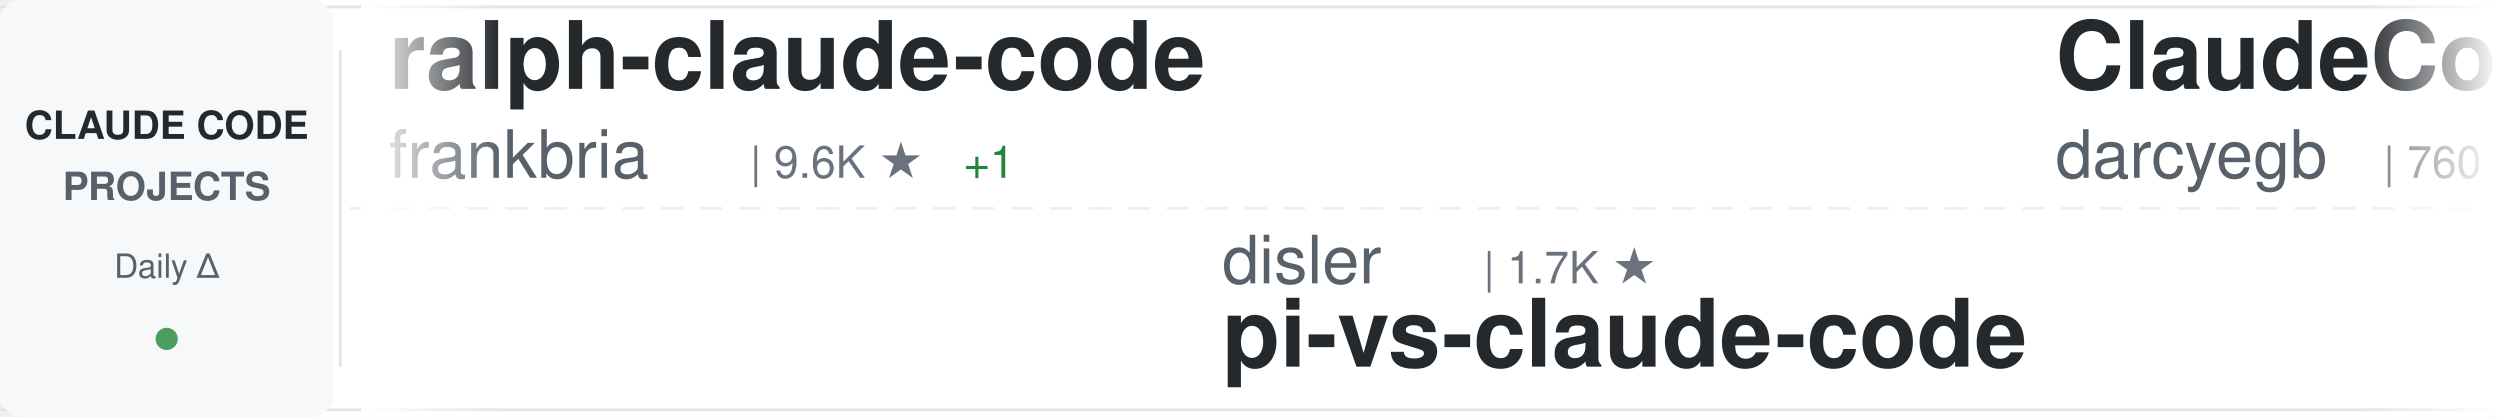
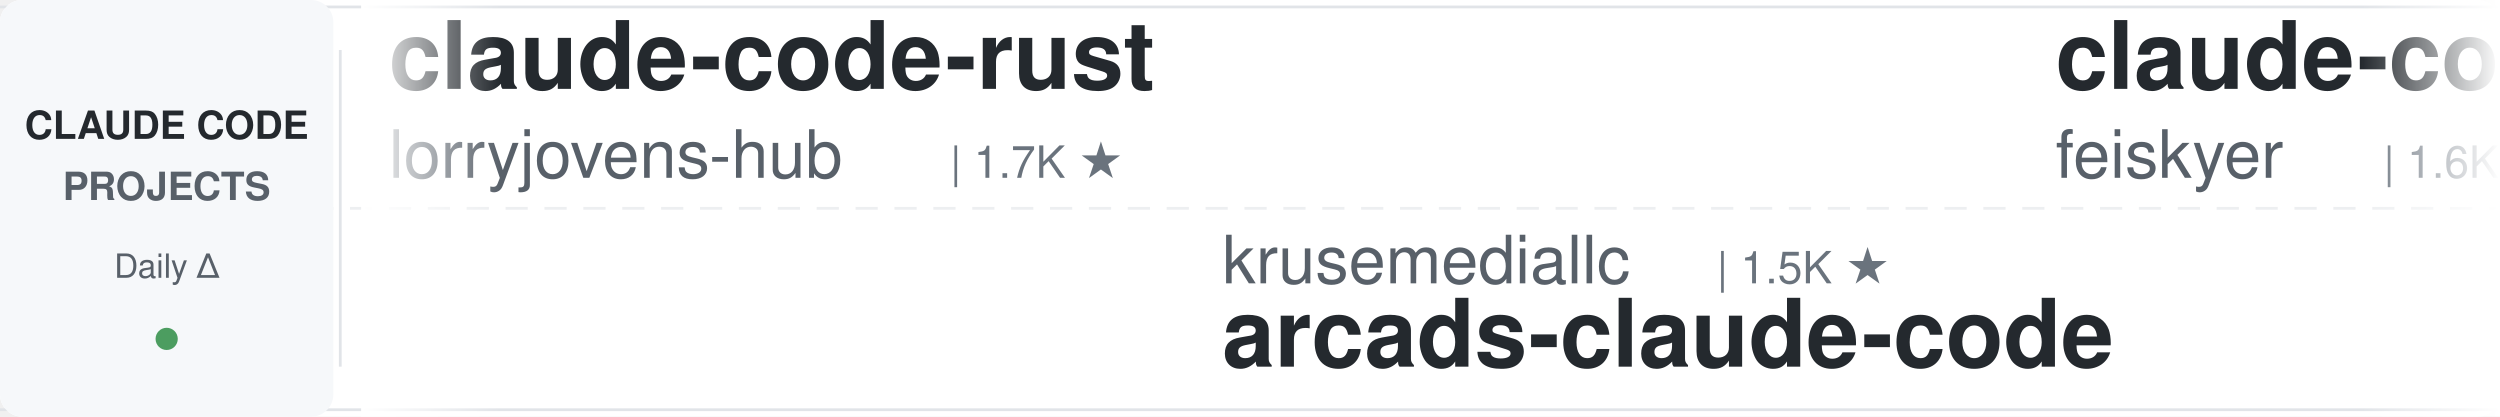
<svg xmlns="http://www.w3.org/2000/svg" width="900" height="150">
  <defs>
    <linearGradient id="awesomeLeftFade" x1="0%" y1="0%" x2="100%" y2="0%">
      <stop offset="0%" style="stop-color:#ffffff;stop-opacity:1" />
      <stop offset="100%" style="stop-color:#ffffff;stop-opacity:0" />
    </linearGradient>
    <linearGradient id="awesomeRightFade" x1="0%" y1="0%" x2="100%" y2="0%">
      <stop offset="0%" style="stop-color:#ffffff;stop-opacity:0" />
      <stop offset="100%" style="stop-color:#ffffff;stop-opacity:1" />
    </linearGradient>
  </defs>
  <rect width="900" height="150" fill="#ffffff" rx="8" />
  <rect x="0" y="2" width="900" height="1" fill="#e1e4e8" />
  <rect x="0" y="147" width="900" height="1" fill="#e1e4e8" />
  <line x1="0" y1="75" x2="900" y2="75" stroke="#e1e4e8" stroke-width="1" stroke-dasharray="8 6" opacity="0.6" />
  <rect x="0" y="0" width="120" height="150" fill="#f6f8fa" rx="8" />
  <text x="60" y="50" font-family="-apple-system, BlinkMacSystemFont, 'Segoe UI', Helvetica, Arial, sans-serif" font-size="14" font-weight="600" fill="#24292e" text-anchor="middle">CLAUDE CODE</text>
  <text x="60" y="72" font-family="-apple-system, BlinkMacSystemFont, 'Segoe UI', Helvetica, Arial, sans-serif" font-size="14" font-weight="600" fill="#586069" text-anchor="middle">PROJECTS</text>
  <text x="60" y="100" font-family="-apple-system, BlinkMacSystemFont, 'Segoe UI', Helvetica, Arial, sans-serif" font-size="12" font-weight="500" fill="#586069" text-anchor="middle">Daily Δ</text>
  <circle cx="60" cy="122" r="4" fill="#22863a" opacity="0.8" />
  <rect x="122" y="18" width="1" height="114" fill="#e1e4e8" />
  <clipPath id="awesomeTickerClip">
    <rect x="130" y="0" width="770" height="150" />
  </clipPath>
  <g clip-path="url(#awesomeTickerClip)">
    <g id="awesomeTickerItems">
      <animateTransform attributeName="transform" attributeType="XML" type="translate" from="0 0" to="-3000 0" dur="54s" repeatCount="indefinite" />
      <g transform="translate(0, 0)">
-         <text x="140" y="32" font-family="-apple-system, BlinkMacSystemFont, 'Segoe UI', Helvetica, Arial, sans-serif" font-size="34" font-weight="600" fill="#24292e">ralph-claude-code</text>
-         <text x="140" y="64" font-family="-apple-system, BlinkMacSystemFont, 'Segoe UI', Helvetica, Arial, sans-serif" font-size="24" font-weight="400" fill="#586069">frankbria</text>
-         <text x="270" y="64" font-family="-apple-system, BlinkMacSystemFont, 'Segoe UI', Helvetica, Arial, sans-serif" font-size="16" font-weight="500" fill="#6a737d">| 9.6K ★</text>
-         <text x="347" y="64" font-family="-apple-system, BlinkMacSystemFont, 'Segoe UI', Helvetica, Arial, sans-serif" font-size="16" font-weight="500" fill="#22863a"> +1</text>
+         <text x="140" y="32" font-family="-apple-system, BlinkMacSystemFont, 'Segoe UI', Helvetica, Arial, sans-serif" font-size="34" font-weight="600" fill="#24292e">claude-code-rust</text>
+         <text x="140" y="64" font-family="-apple-system, BlinkMacSystemFont, 'Segoe UI', Helvetica, Arial, sans-serif" font-size="24" font-weight="400" fill="#586069">lorryjovens-hub</text>
+         <text x="342" y="64" font-family="-apple-system, BlinkMacSystemFont, 'Segoe UI', Helvetica, Arial, sans-serif" font-size="16" font-weight="500" fill="#6a737d">| 1.7K ★</text>
      </g>
      <g transform="translate(300, 0)">
-         <text x="140" y="102" font-family="-apple-system, BlinkMacSystemFont, 'Segoe UI', Helvetica, Arial, sans-serif" font-size="24" font-weight="400" fill="#586069">disler</text>
-         <text x="234" y="102" font-family="-apple-system, BlinkMacSystemFont, 'Segoe UI', Helvetica, Arial, sans-serif" font-size="16" font-weight="500" fill="#6a737d">| 1.7K ★</text>
-         <text x="140" y="132" font-family="-apple-system, BlinkMacSystemFont, 'Segoe UI', Helvetica, Arial, sans-serif" font-size="34" font-weight="600" fill="#24292e">pi-vs-claude-code</text>
+         <text x="140" y="102" font-family="-apple-system, BlinkMacSystemFont, 'Segoe UI', Helvetica, Arial, sans-serif" font-size="24" font-weight="400" fill="#586069">krusemediallc</text>
+         <text x="318" y="102" font-family="-apple-system, BlinkMacSystemFont, 'Segoe UI', Helvetica, Arial, sans-serif" font-size="16" font-weight="500" fill="#6a737d">| 1.5K ★</text>
+         <text x="140" y="132" font-family="-apple-system, BlinkMacSystemFont, 'Segoe UI', Helvetica, Arial, sans-serif" font-size="34" font-weight="600" fill="#24292e">arcads-claude-code</text>
      </g>
      <g transform="translate(600, 0)">
-         <text x="140" y="32" font-family="-apple-system, BlinkMacSystemFont, 'Segoe UI', Helvetica, Arial, sans-serif" font-size="34" font-weight="600" fill="#24292e">ClaudeCodeAgents</text>
-         <text x="140" y="64" font-family="-apple-system, BlinkMacSystemFont, 'Segoe UI', Helvetica, Arial, sans-serif" font-size="24" font-weight="400" fill="#586069">darcyegb</text>
-         <text x="258" y="64" font-family="-apple-system, BlinkMacSystemFont, 'Segoe UI', Helvetica, Arial, sans-serif" font-size="16" font-weight="500" fill="#6a737d">| 760 ★</text>
+         <text x="140" y="32" font-family="-apple-system, BlinkMacSystemFont, 'Segoe UI', Helvetica, Arial, sans-serif" font-size="34" font-weight="600" fill="#24292e">claude-code-settings</text>
+         <text x="140" y="64" font-family="-apple-system, BlinkMacSystemFont, 'Segoe UI', Helvetica, Arial, sans-serif" font-size="24" font-weight="400" fill="#586069">feiskyer</text>
+         <text x="258" y="64" font-family="-apple-system, BlinkMacSystemFont, 'Segoe UI', Helvetica, Arial, sans-serif" font-size="16" font-weight="500" fill="#6a737d">| 1.6K ★</text>
      </g>
      <g transform="translate(900, 0)">
-         <text x="140" y="102" font-family="-apple-system, BlinkMacSystemFont, 'Segoe UI', Helvetica, Arial, sans-serif" font-size="24" font-weight="400" fill="#586069">davila7</text>
-         <text x="246" y="102" font-family="-apple-system, BlinkMacSystemFont, 'Segoe UI', Helvetica, Arial, sans-serif" font-size="16" font-weight="500" fill="#6a737d">| 30.5K ★</text>
-         <text x="332" y="102" font-family="-apple-system, BlinkMacSystemFont, 'Segoe UI', Helvetica, Arial, sans-serif" font-size="16" font-weight="500" fill="#22863a"> +2</text>
-         <text x="140" y="132" font-family="-apple-system, BlinkMacSystemFont, 'Segoe UI', Helvetica, Arial, sans-serif" font-size="34" font-weight="600" fill="#24292e">claude-code-templates</text>
+         <text x="140" y="102" font-family="-apple-system, BlinkMacSystemFont, 'Segoe UI', Helvetica, Arial, sans-serif" font-size="24" font-weight="400" fill="#586069">fuergaosi233</text>
+         <text x="306" y="102" font-family="-apple-system, BlinkMacSystemFont, 'Segoe UI', Helvetica, Arial, sans-serif" font-size="16" font-weight="500" fill="#6a737d">| 2.8K ★</text>
+         <text x="383" y="102" font-family="-apple-system, BlinkMacSystemFont, 'Segoe UI', Helvetica, Arial, sans-serif" font-size="16" font-weight="500" fill="#22863a"> +1</text>
+         <text x="140" y="132" font-family="-apple-system, BlinkMacSystemFont, 'Segoe UI', Helvetica, Arial, sans-serif" font-size="34" font-weight="600" fill="#24292e">claude-code-proxy</text>
      </g>
      <g transform="translate(1200, 0)">
-         <text x="140" y="32" font-family="-apple-system, BlinkMacSystemFont, 'Segoe UI', Helvetica, Arial, sans-serif" font-size="34" font-weight="600" fill="#24292e">claude-code-source-code</text>
-         <text x="140" y="64" font-family="-apple-system, BlinkMacSystemFont, 'Segoe UI', Helvetica, Arial, sans-serif" font-size="24" font-weight="400" fill="#586069">777genius</text>
-         <text x="270" y="64" font-family="-apple-system, BlinkMacSystemFont, 'Segoe UI', Helvetica, Arial, sans-serif" font-size="16" font-weight="500" fill="#6a737d">| 930 ★</text>
+         <text x="140" y="32" font-family="-apple-system, BlinkMacSystemFont, 'Segoe UI', Helvetica, Arial, sans-serif" font-size="34" font-weight="600" fill="#24292e">claude-code-my-workflow</text>
+         <text x="140" y="64" font-family="-apple-system, BlinkMacSystemFont, 'Segoe UI', Helvetica, Arial, sans-serif" font-size="24" font-weight="400" fill="#586069">pedrohcgs</text>
+         <text x="270" y="64" font-family="-apple-system, BlinkMacSystemFont, 'Segoe UI', Helvetica, Arial, sans-serif" font-size="16" font-weight="500" fill="#6a737d">| 1.6K ★</text>
      </g>
      <g transform="translate(1500, 0)">
-         <text x="140" y="102" font-family="-apple-system, BlinkMacSystemFont, 'Segoe UI', Helvetica, Arial, sans-serif" font-size="24" font-weight="400" fill="#586069">alejandrobalderas</text>
-         <text x="366" y="102" font-family="-apple-system, BlinkMacSystemFont, 'Segoe UI', Helvetica, Arial, sans-serif" font-size="16" font-weight="500" fill="#6a737d">| 2.8K ★</text>
-         <text x="140" y="132" font-family="-apple-system, BlinkMacSystemFont, 'Segoe UI', Helvetica, Arial, sans-serif" font-size="34" font-weight="600" fill="#24292e">claude-code-from-source</text>
+         <text x="140" y="102" font-family="-apple-system, BlinkMacSystemFont, 'Segoe UI', Helvetica, Arial, sans-serif" font-size="24" font-weight="400" fill="#586069">ChrisWiles</text>
+         <text x="282" y="102" font-family="-apple-system, BlinkMacSystemFont, 'Segoe UI', Helvetica, Arial, sans-serif" font-size="16" font-weight="500" fill="#6a737d">| 6.1K ★</text>
+         <text x="359" y="102" font-family="-apple-system, BlinkMacSystemFont, 'Segoe UI', Helvetica, Arial, sans-serif" font-size="16" font-weight="500" fill="#22863a"> +1</text>
+         <text x="140" y="132" font-family="-apple-system, BlinkMacSystemFont, 'Segoe UI', Helvetica, Arial, sans-serif" font-size="34" font-weight="600" fill="#24292e">claude-code-showcase</text>
      </g>
      <g transform="translate(1800, 0)">
-         <text x="140" y="32" font-family="-apple-system, BlinkMacSystemFont, 'Segoe UI', Helvetica, Arial, sans-serif" font-size="34" font-weight="600" fill="#24292e">claude-code</text>
-         <text x="140" y="64" font-family="-apple-system, BlinkMacSystemFont, 'Segoe UI', Helvetica, Arial, sans-serif" font-size="24" font-weight="400" fill="#586069">lowcortisolprogrammer</text>
-         <text x="414" y="64" font-family="-apple-system, BlinkMacSystemFont, 'Segoe UI', Helvetica, Arial, sans-serif" font-size="16" font-weight="500" fill="#6a737d">| 171 ★</text>
+         <text x="140" y="32" font-family="-apple-system, BlinkMacSystemFont, 'Segoe UI', Helvetica, Arial, sans-serif" font-size="34" font-weight="600" fill="#24292e">claude-code-cli</text>
+         <text x="140" y="64" font-family="-apple-system, BlinkMacSystemFont, 'Segoe UI', Helvetica, Arial, sans-serif" font-size="24" font-weight="400" fill="#586069">huangserva</text>
+         <text x="282" y="64" font-family="-apple-system, BlinkMacSystemFont, 'Segoe UI', Helvetica, Arial, sans-serif" font-size="16" font-weight="500" fill="#6a737d">| 626 ★</text>
+         <text x="350" y="64" font-family="-apple-system, BlinkMacSystemFont, 'Segoe UI', Helvetica, Arial, sans-serif" font-size="16" font-weight="500" fill="#cb2431"> -1</text>
      </g>
      <g transform="translate(2100, 0)">
-         <text x="140" y="102" font-family="-apple-system, BlinkMacSystemFont, 'Segoe UI', Helvetica, Arial, sans-serif" font-size="24" font-weight="400" fill="#586069">Yeachan-Heo</text>
-         <text x="294" y="102" font-family="-apple-system, BlinkMacSystemFont, 'Segoe UI', Helvetica, Arial, sans-serif" font-size="16" font-weight="500" fill="#6a737d">| 39.0K ★</text>
-         <text x="140" y="132" font-family="-apple-system, BlinkMacSystemFont, 'Segoe UI', Helvetica, Arial, sans-serif" font-size="34" font-weight="600" fill="#24292e">oh-my-claudecode</text>
+         <text x="140" y="102" font-family="-apple-system, BlinkMacSystemFont, 'Segoe UI', Helvetica, Arial, sans-serif" font-size="24" font-weight="400" fill="#586069">anthropics</text>
+         <text x="282" y="102" font-family="-apple-system, BlinkMacSystemFont, 'Segoe UI', Helvetica, Arial, sans-serif" font-size="16" font-weight="500" fill="#6a737d">| 144.3K ★</text>
+         <text x="377" y="102" font-family="-apple-system, BlinkMacSystemFont, 'Segoe UI', Helvetica, Arial, sans-serif" font-size="16" font-weight="500" fill="#22863a"> +49</text>
+         <text x="140" y="132" font-family="-apple-system, BlinkMacSystemFont, 'Segoe UI', Helvetica, Arial, sans-serif" font-size="34" font-weight="600" fill="#24292e">claude-code</text>
      </g>
      <g transform="translate(2400, 0)">
        <text x="140" y="32" font-family="-apple-system, BlinkMacSystemFont, 'Segoe UI', Helvetica, Arial, sans-serif" font-size="34" font-weight="600" fill="#24292e">claude-code</text>
-         <text x="140" y="64" font-family="-apple-system, BlinkMacSystemFont, 'Segoe UI', Helvetica, Arial, sans-serif" font-size="24" font-weight="400" fill="#586069">xorespesp</text>
-         <text x="270" y="64" font-family="-apple-system, BlinkMacSystemFont, 'Segoe UI', Helvetica, Arial, sans-serif" font-size="16" font-weight="500" fill="#6a737d">| 232 ★</text>
+         <text x="140" y="64" font-family="-apple-system, BlinkMacSystemFont, 'Segoe UI', Helvetica, Arial, sans-serif" font-size="24" font-weight="400" fill="#586069">ochamber</text>
+         <text x="258" y="64" font-family="-apple-system, BlinkMacSystemFont, 'Segoe UI', Helvetica, Arial, sans-serif" font-size="16" font-weight="500" fill="#6a737d">| 1 ★</text>
      </g>
      <g transform="translate(2700, 0)">
-         <text x="140" y="102" font-family="-apple-system, BlinkMacSystemFont, 'Segoe UI', Helvetica, Arial, sans-serif" font-size="24" font-weight="400" fill="#586069">Chachamaru127</text>
-         <text x="318" y="102" font-family="-apple-system, BlinkMacSystemFont, 'Segoe UI', Helvetica, Arial, sans-serif" font-size="16" font-weight="500" fill="#6a737d">| 3.1K ★</text>
-         <text x="395" y="102" font-family="-apple-system, BlinkMacSystemFont, 'Segoe UI', Helvetica, Arial, sans-serif" font-size="16" font-weight="500" fill="#22863a"> +1</text>
-         <text x="140" y="132" font-family="-apple-system, BlinkMacSystemFont, 'Segoe UI', Helvetica, Arial, sans-serif" font-size="34" font-weight="600" fill="#24292e">claude-code-harness</text>
+         <text x="140" y="102" font-family="-apple-system, BlinkMacSystemFont, 'Segoe UI', Helvetica, Arial, sans-serif" font-size="24" font-weight="400" fill="#586069">disler</text>
+         <text x="234" y="102" font-family="-apple-system, BlinkMacSystemFont, 'Segoe UI', Helvetica, Arial, sans-serif" font-size="16" font-weight="500" fill="#6a737d">| 3.9K ★</text>
+         <text x="140" y="132" font-family="-apple-system, BlinkMacSystemFont, 'Segoe UI', Helvetica, Arial, sans-serif" font-size="34" font-weight="600" fill="#24292e">claude-code-hooks-master...</text>
      </g>
      <g transform="translate(3000, 0)">
-         <text x="140" y="32" font-family="-apple-system, BlinkMacSystemFont, 'Segoe UI', Helvetica, Arial, sans-serif" font-size="34" font-weight="600" fill="#24292e">ralph-claude-code</text>
-         <text x="140" y="64" font-family="-apple-system, BlinkMacSystemFont, 'Segoe UI', Helvetica, Arial, sans-serif" font-size="24" font-weight="400" fill="#586069">frankbria</text>
-         <text x="270" y="64" font-family="-apple-system, BlinkMacSystemFont, 'Segoe UI', Helvetica, Arial, sans-serif" font-size="16" font-weight="500" fill="#6a737d">| 9.6K ★</text>
-         <text x="347" y="64" font-family="-apple-system, BlinkMacSystemFont, 'Segoe UI', Helvetica, Arial, sans-serif" font-size="16" font-weight="500" fill="#22863a"> +1</text>
+         <text x="140" y="32" font-family="-apple-system, BlinkMacSystemFont, 'Segoe UI', Helvetica, Arial, sans-serif" font-size="34" font-weight="600" fill="#24292e">claude-code-rust</text>
+         <text x="140" y="64" font-family="-apple-system, BlinkMacSystemFont, 'Segoe UI', Helvetica, Arial, sans-serif" font-size="24" font-weight="400" fill="#586069">lorryjovens-hub</text>
+         <text x="342" y="64" font-family="-apple-system, BlinkMacSystemFont, 'Segoe UI', Helvetica, Arial, sans-serif" font-size="16" font-weight="500" fill="#6a737d">| 1.7K ★</text>
      </g>
      <g transform="translate(3300, 0)">
-         <text x="140" y="102" font-family="-apple-system, BlinkMacSystemFont, 'Segoe UI', Helvetica, Arial, sans-serif" font-size="24" font-weight="400" fill="#586069">disler</text>
-         <text x="234" y="102" font-family="-apple-system, BlinkMacSystemFont, 'Segoe UI', Helvetica, Arial, sans-serif" font-size="16" font-weight="500" fill="#6a737d">| 1.7K ★</text>
-         <text x="140" y="132" font-family="-apple-system, BlinkMacSystemFont, 'Segoe UI', Helvetica, Arial, sans-serif" font-size="34" font-weight="600" fill="#24292e">pi-vs-claude-code</text>
+         <text x="140" y="102" font-family="-apple-system, BlinkMacSystemFont, 'Segoe UI', Helvetica, Arial, sans-serif" font-size="24" font-weight="400" fill="#586069">krusemediallc</text>
+         <text x="318" y="102" font-family="-apple-system, BlinkMacSystemFont, 'Segoe UI', Helvetica, Arial, sans-serif" font-size="16" font-weight="500" fill="#6a737d">| 1.5K ★</text>
+         <text x="140" y="132" font-family="-apple-system, BlinkMacSystemFont, 'Segoe UI', Helvetica, Arial, sans-serif" font-size="34" font-weight="600" fill="#24292e">arcads-claude-code</text>
      </g>
      <g transform="translate(3600, 0)">
-         <text x="140" y="32" font-family="-apple-system, BlinkMacSystemFont, 'Segoe UI', Helvetica, Arial, sans-serif" font-size="34" font-weight="600" fill="#24292e">ClaudeCodeAgents</text>
-         <text x="140" y="64" font-family="-apple-system, BlinkMacSystemFont, 'Segoe UI', Helvetica, Arial, sans-serif" font-size="24" font-weight="400" fill="#586069">darcyegb</text>
-         <text x="258" y="64" font-family="-apple-system, BlinkMacSystemFont, 'Segoe UI', Helvetica, Arial, sans-serif" font-size="16" font-weight="500" fill="#6a737d">| 760 ★</text>
+         <text x="140" y="32" font-family="-apple-system, BlinkMacSystemFont, 'Segoe UI', Helvetica, Arial, sans-serif" font-size="34" font-weight="600" fill="#24292e">claude-code-settings</text>
+         <text x="140" y="64" font-family="-apple-system, BlinkMacSystemFont, 'Segoe UI', Helvetica, Arial, sans-serif" font-size="24" font-weight="400" fill="#586069">feiskyer</text>
+         <text x="258" y="64" font-family="-apple-system, BlinkMacSystemFont, 'Segoe UI', Helvetica, Arial, sans-serif" font-size="16" font-weight="500" fill="#6a737d">| 1.6K ★</text>
      </g>
      <g transform="translate(3900, 0)">
-         <text x="140" y="102" font-family="-apple-system, BlinkMacSystemFont, 'Segoe UI', Helvetica, Arial, sans-serif" font-size="24" font-weight="400" fill="#586069">davila7</text>
-         <text x="246" y="102" font-family="-apple-system, BlinkMacSystemFont, 'Segoe UI', Helvetica, Arial, sans-serif" font-size="16" font-weight="500" fill="#6a737d">| 30.5K ★</text>
-         <text x="332" y="102" font-family="-apple-system, BlinkMacSystemFont, 'Segoe UI', Helvetica, Arial, sans-serif" font-size="16" font-weight="500" fill="#22863a"> +2</text>
-         <text x="140" y="132" font-family="-apple-system, BlinkMacSystemFont, 'Segoe UI', Helvetica, Arial, sans-serif" font-size="34" font-weight="600" fill="#24292e">claude-code-templates</text>
+         <text x="140" y="102" font-family="-apple-system, BlinkMacSystemFont, 'Segoe UI', Helvetica, Arial, sans-serif" font-size="24" font-weight="400" fill="#586069">fuergaosi233</text>
+         <text x="306" y="102" font-family="-apple-system, BlinkMacSystemFont, 'Segoe UI', Helvetica, Arial, sans-serif" font-size="16" font-weight="500" fill="#6a737d">| 2.8K ★</text>
+         <text x="383" y="102" font-family="-apple-system, BlinkMacSystemFont, 'Segoe UI', Helvetica, Arial, sans-serif" font-size="16" font-weight="500" fill="#22863a"> +1</text>
+         <text x="140" y="132" font-family="-apple-system, BlinkMacSystemFont, 'Segoe UI', Helvetica, Arial, sans-serif" font-size="34" font-weight="600" fill="#24292e">claude-code-proxy</text>
      </g>
    </g>
  </g>
  <rect x="130" y="0" width="50" height="150" fill="url(#awesomeLeftFade)" />
  <rect x="850" y="0" width="50" height="150" fill="url(#awesomeRightFade)" />
</svg>
